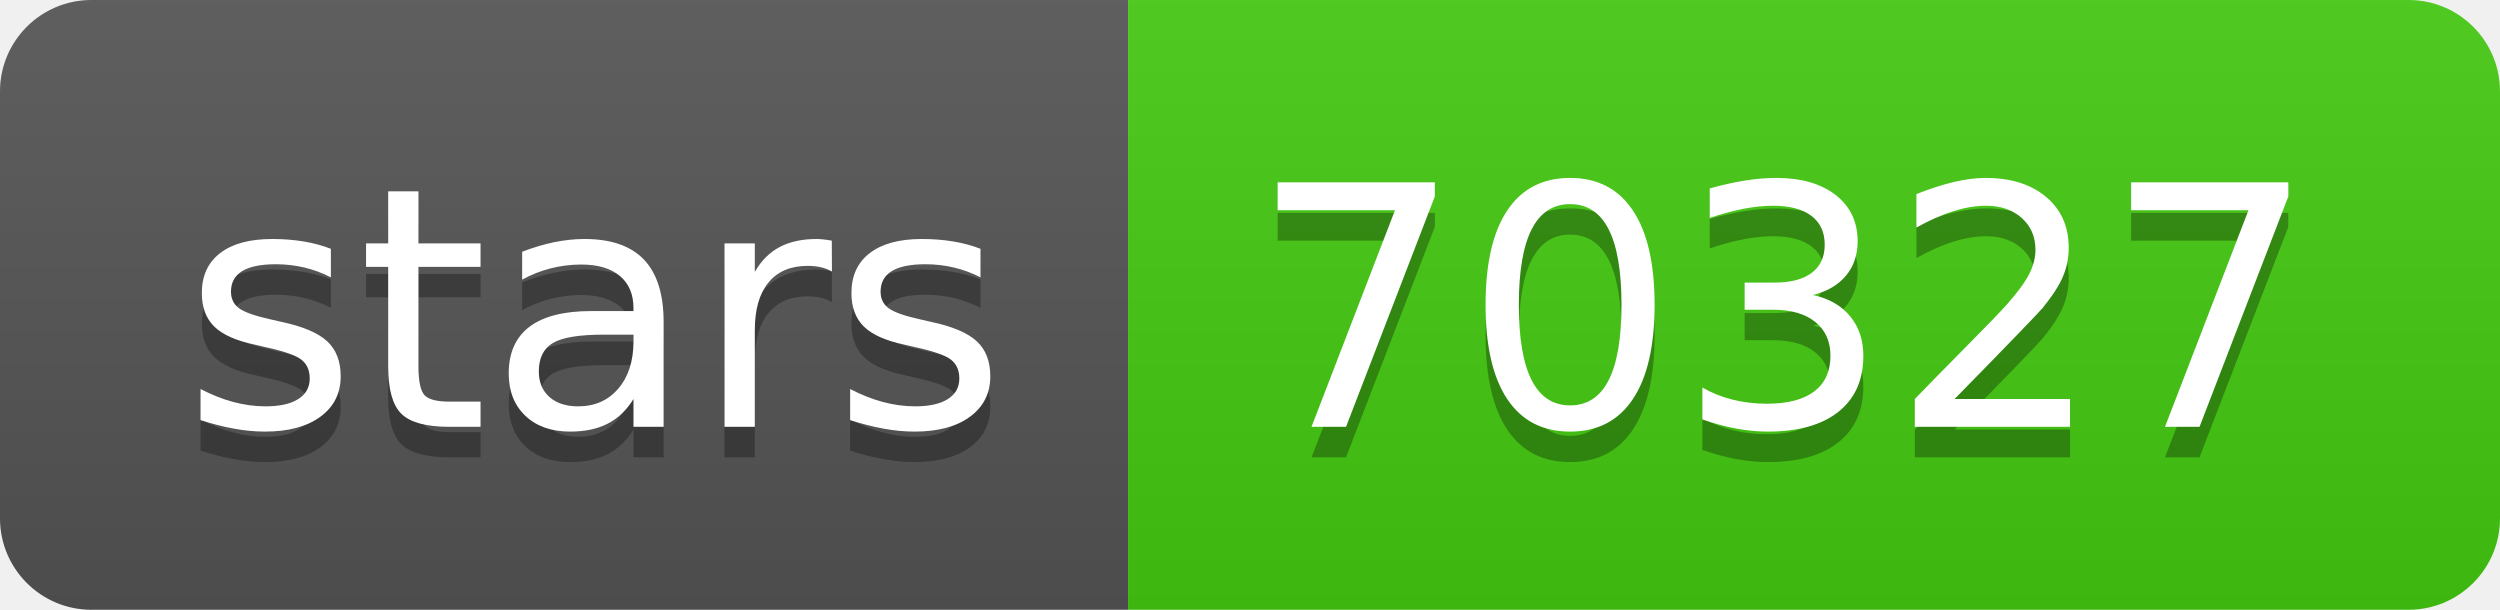
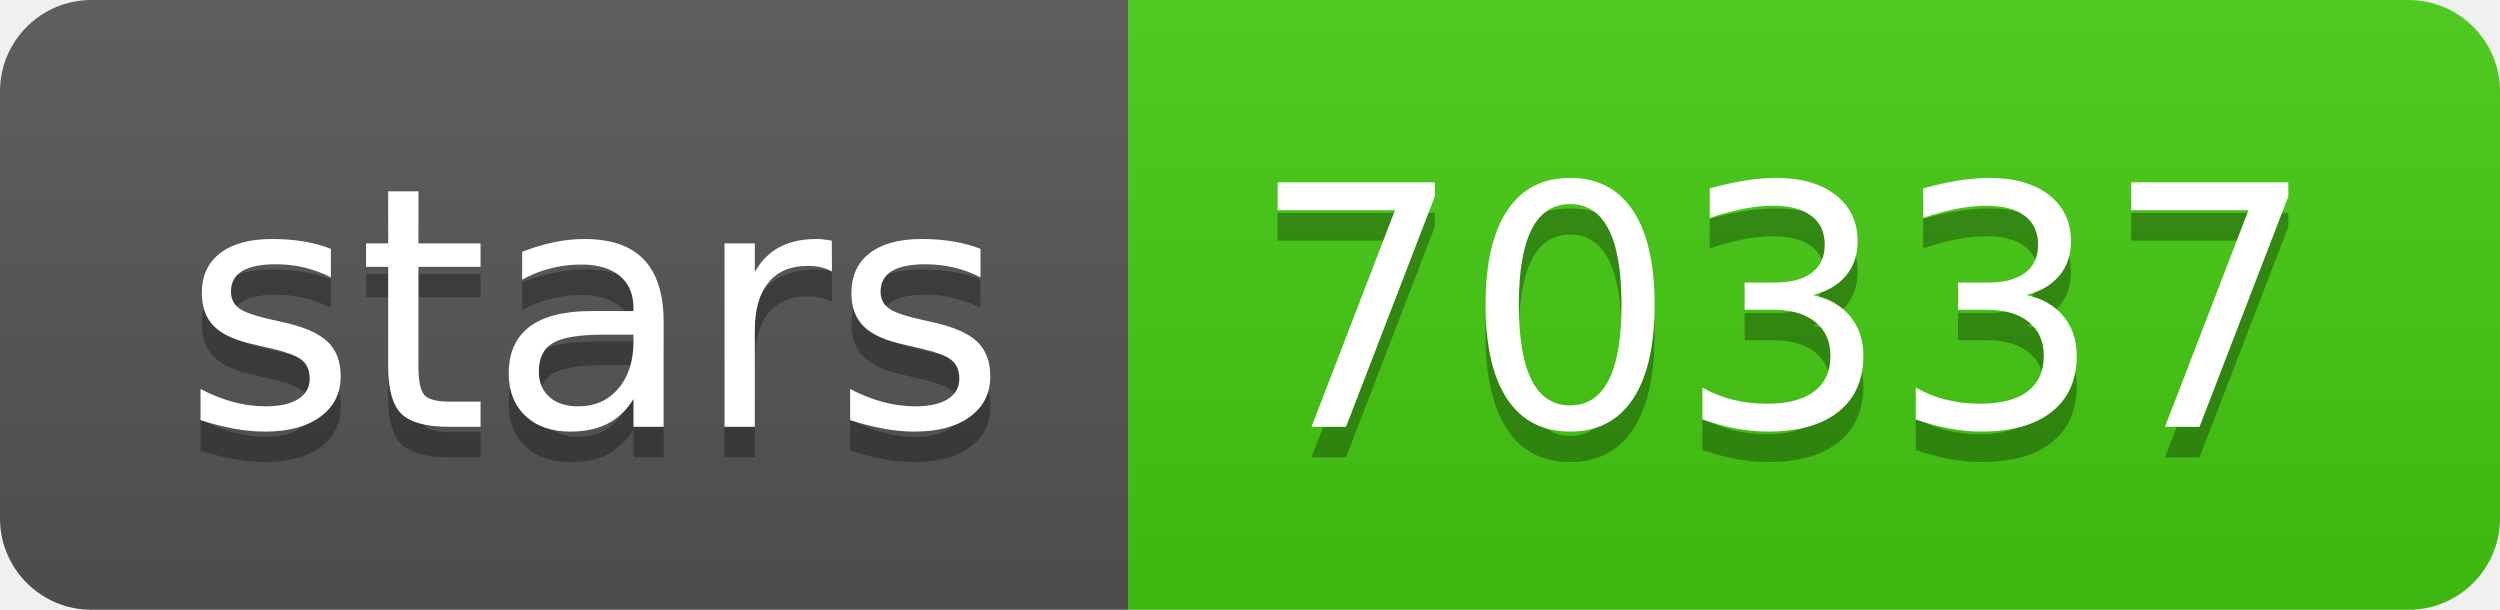
- <svg xmlns="http://www.w3.org/2000/svg" width="82" height="20" role="img" aria-label="stars: 70327">
+ <svg xmlns="http://www.w3.org/2000/svg" width="82" height="20" role="img" aria-label="stars: 70337">
  <linearGradient id="s" x2="0" y2="100%">
    <stop offset="0" stop-color="#bbb" stop-opacity=".1" />
    <stop offset="1" stop-opacity=".1" />
  </linearGradient>
  <clipPath id="r">
    <rect width="82" height="20" rx="3" fill="#fff" />
  </clipPath>
  <g clip-path="url(#r)">
    <rect width="37" height="20" fill="#555" />
    <rect x="37" width="45" height="20" fill="#4c1" />
    <rect width="82" height="20" fill="url(#s)" />
  </g>
  <g fill="#fff" text-anchor="middle" font-family="Verdana,Geneva,DejaVu Sans,sans-serif" text-rendering="geometricPrecision" font-size="110">
    <text aria-hidden="true" x="195" y="150" fill="#010101" fill-opacity=".3" transform="scale(.1)" textLength="270">stars</text>
    <text x="195" y="140" transform="scale(.1)" fill="#fff" textLength="270">stars</text>
-     <text aria-hidden="true" x="585" y="150" fill="#010101" fill-opacity=".3" transform="scale(.1)" textLength="350">70327</text>
-     <text x="585" y="140" transform="scale(.1)" fill="#fff" textLength="350">70327</text>
+     <text aria-hidden="true" x="585" y="150" fill="#010101" fill-opacity=".3" transform="scale(.1)" textLength="350">70337</text>
+     <text x="585" y="140" transform="scale(.1)" fill="#fff" textLength="350">70337</text>
  </g>
</svg>
